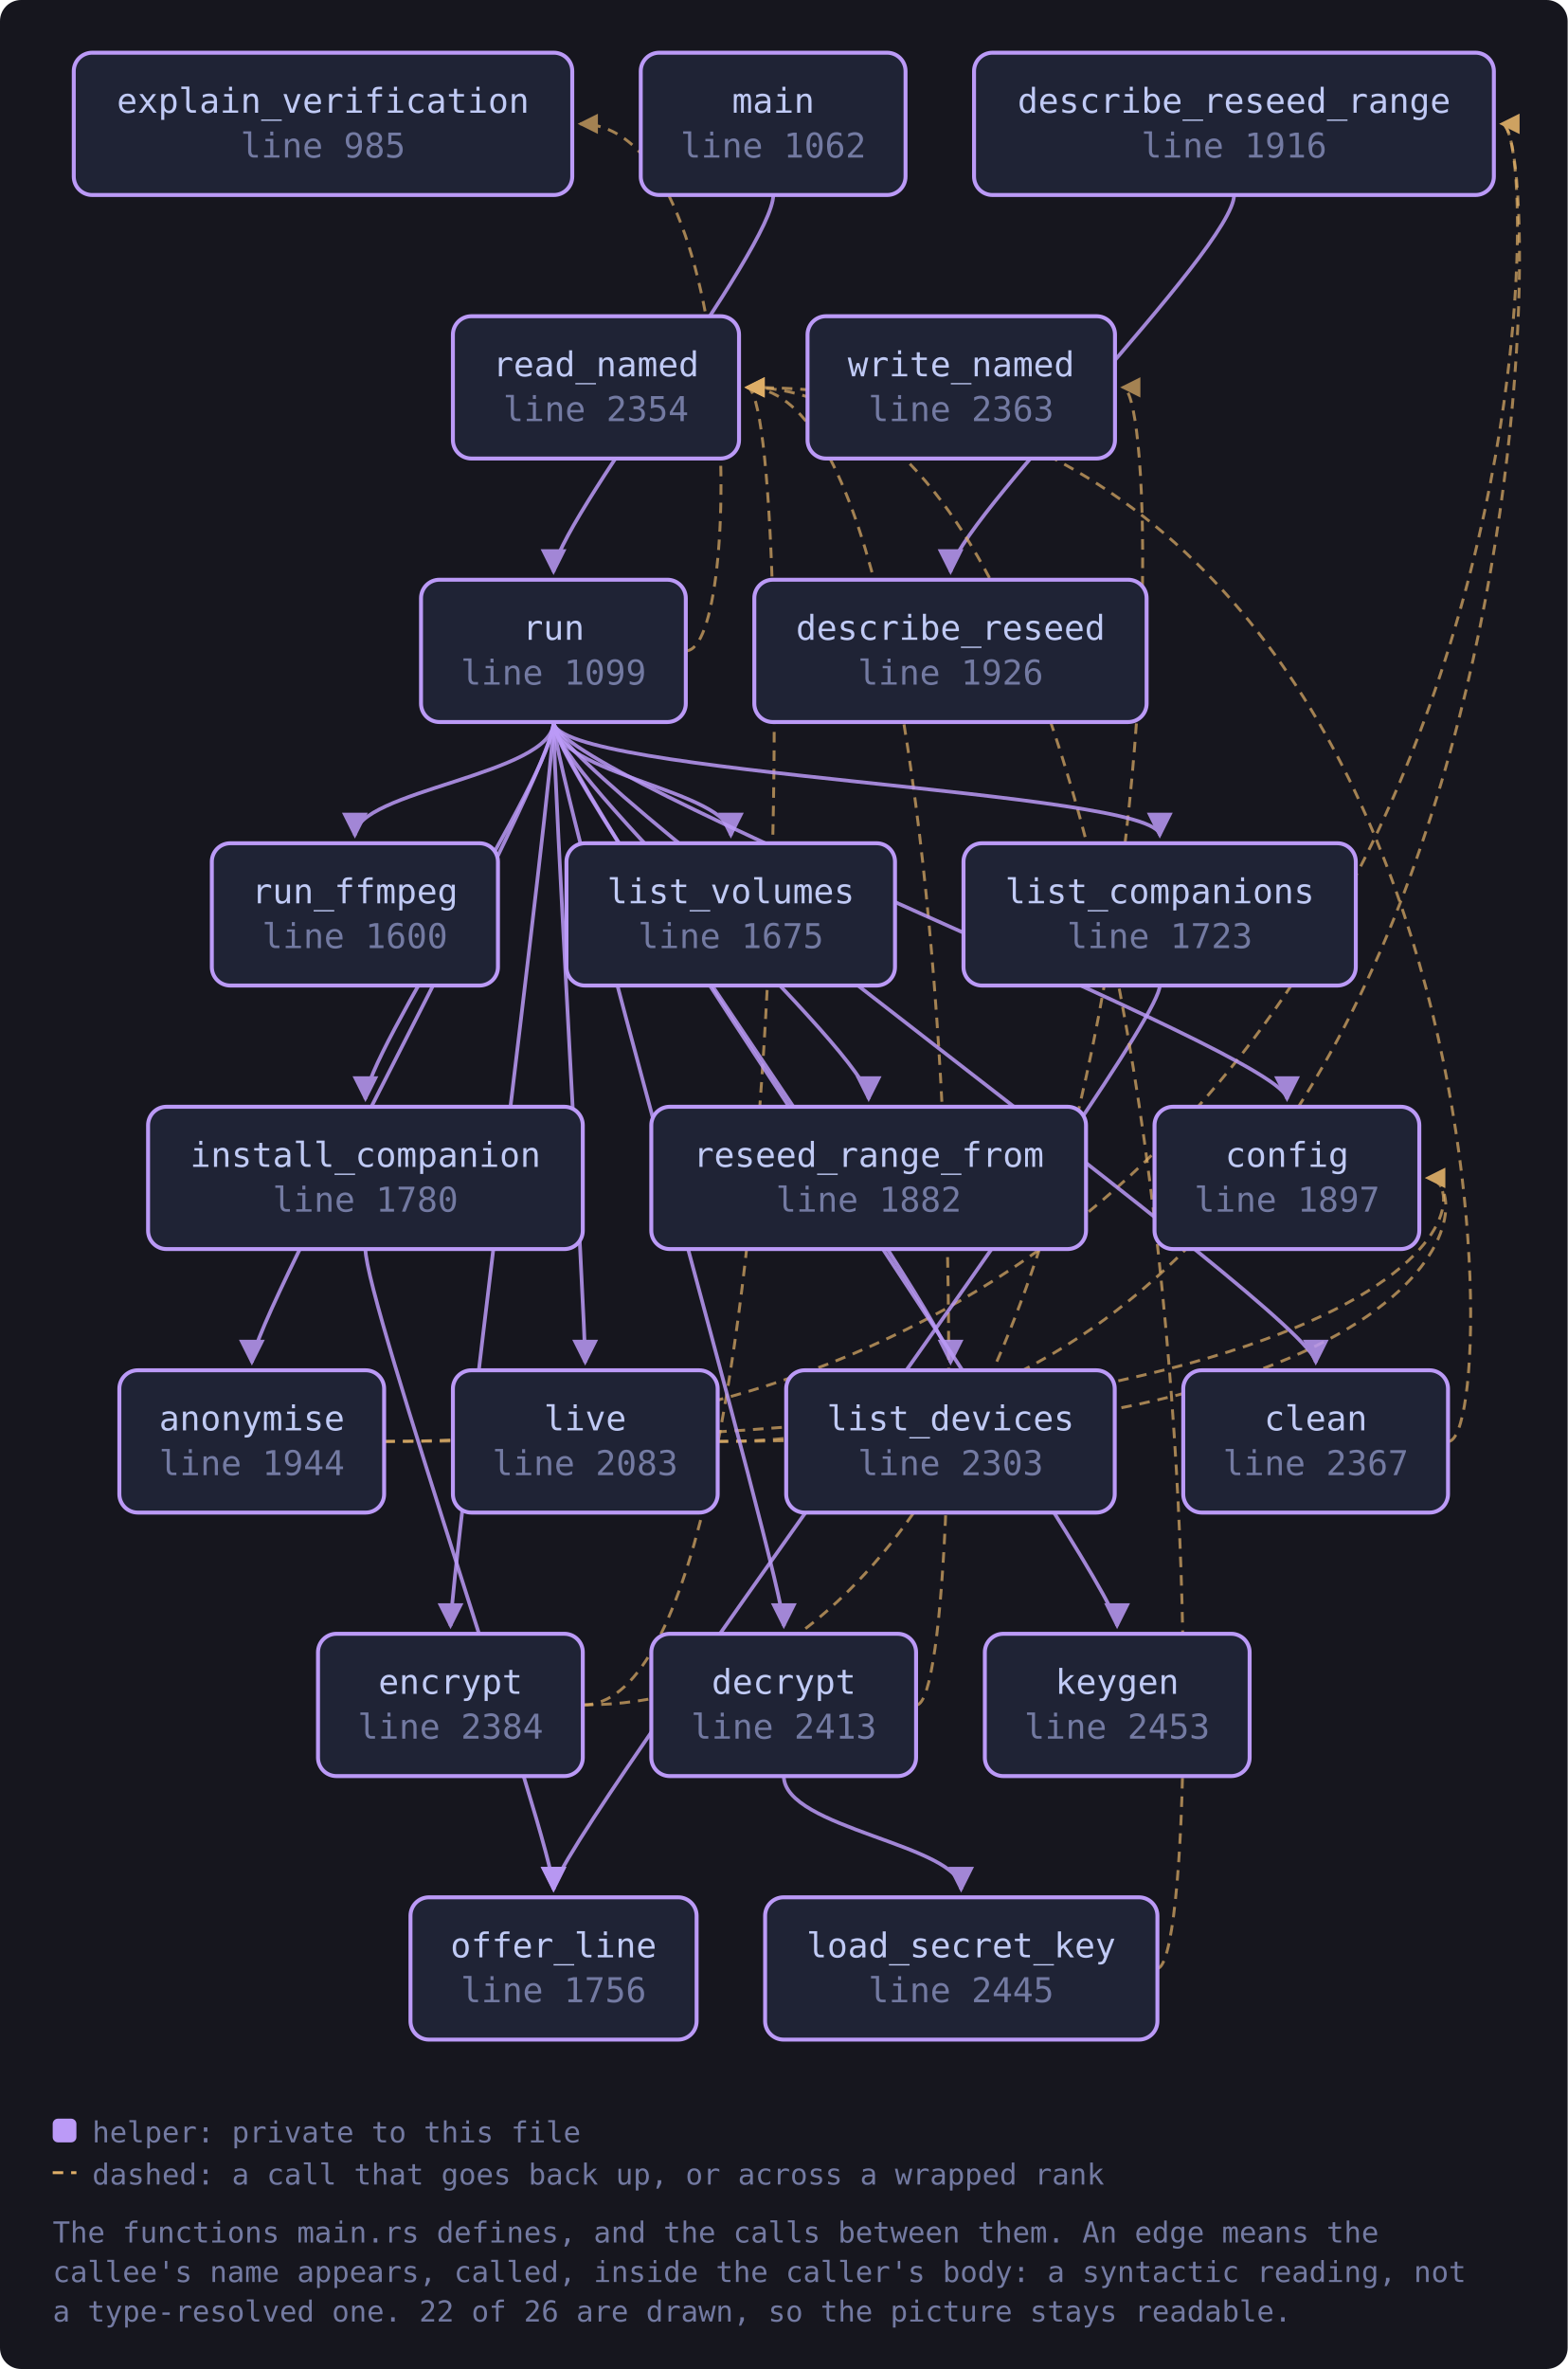
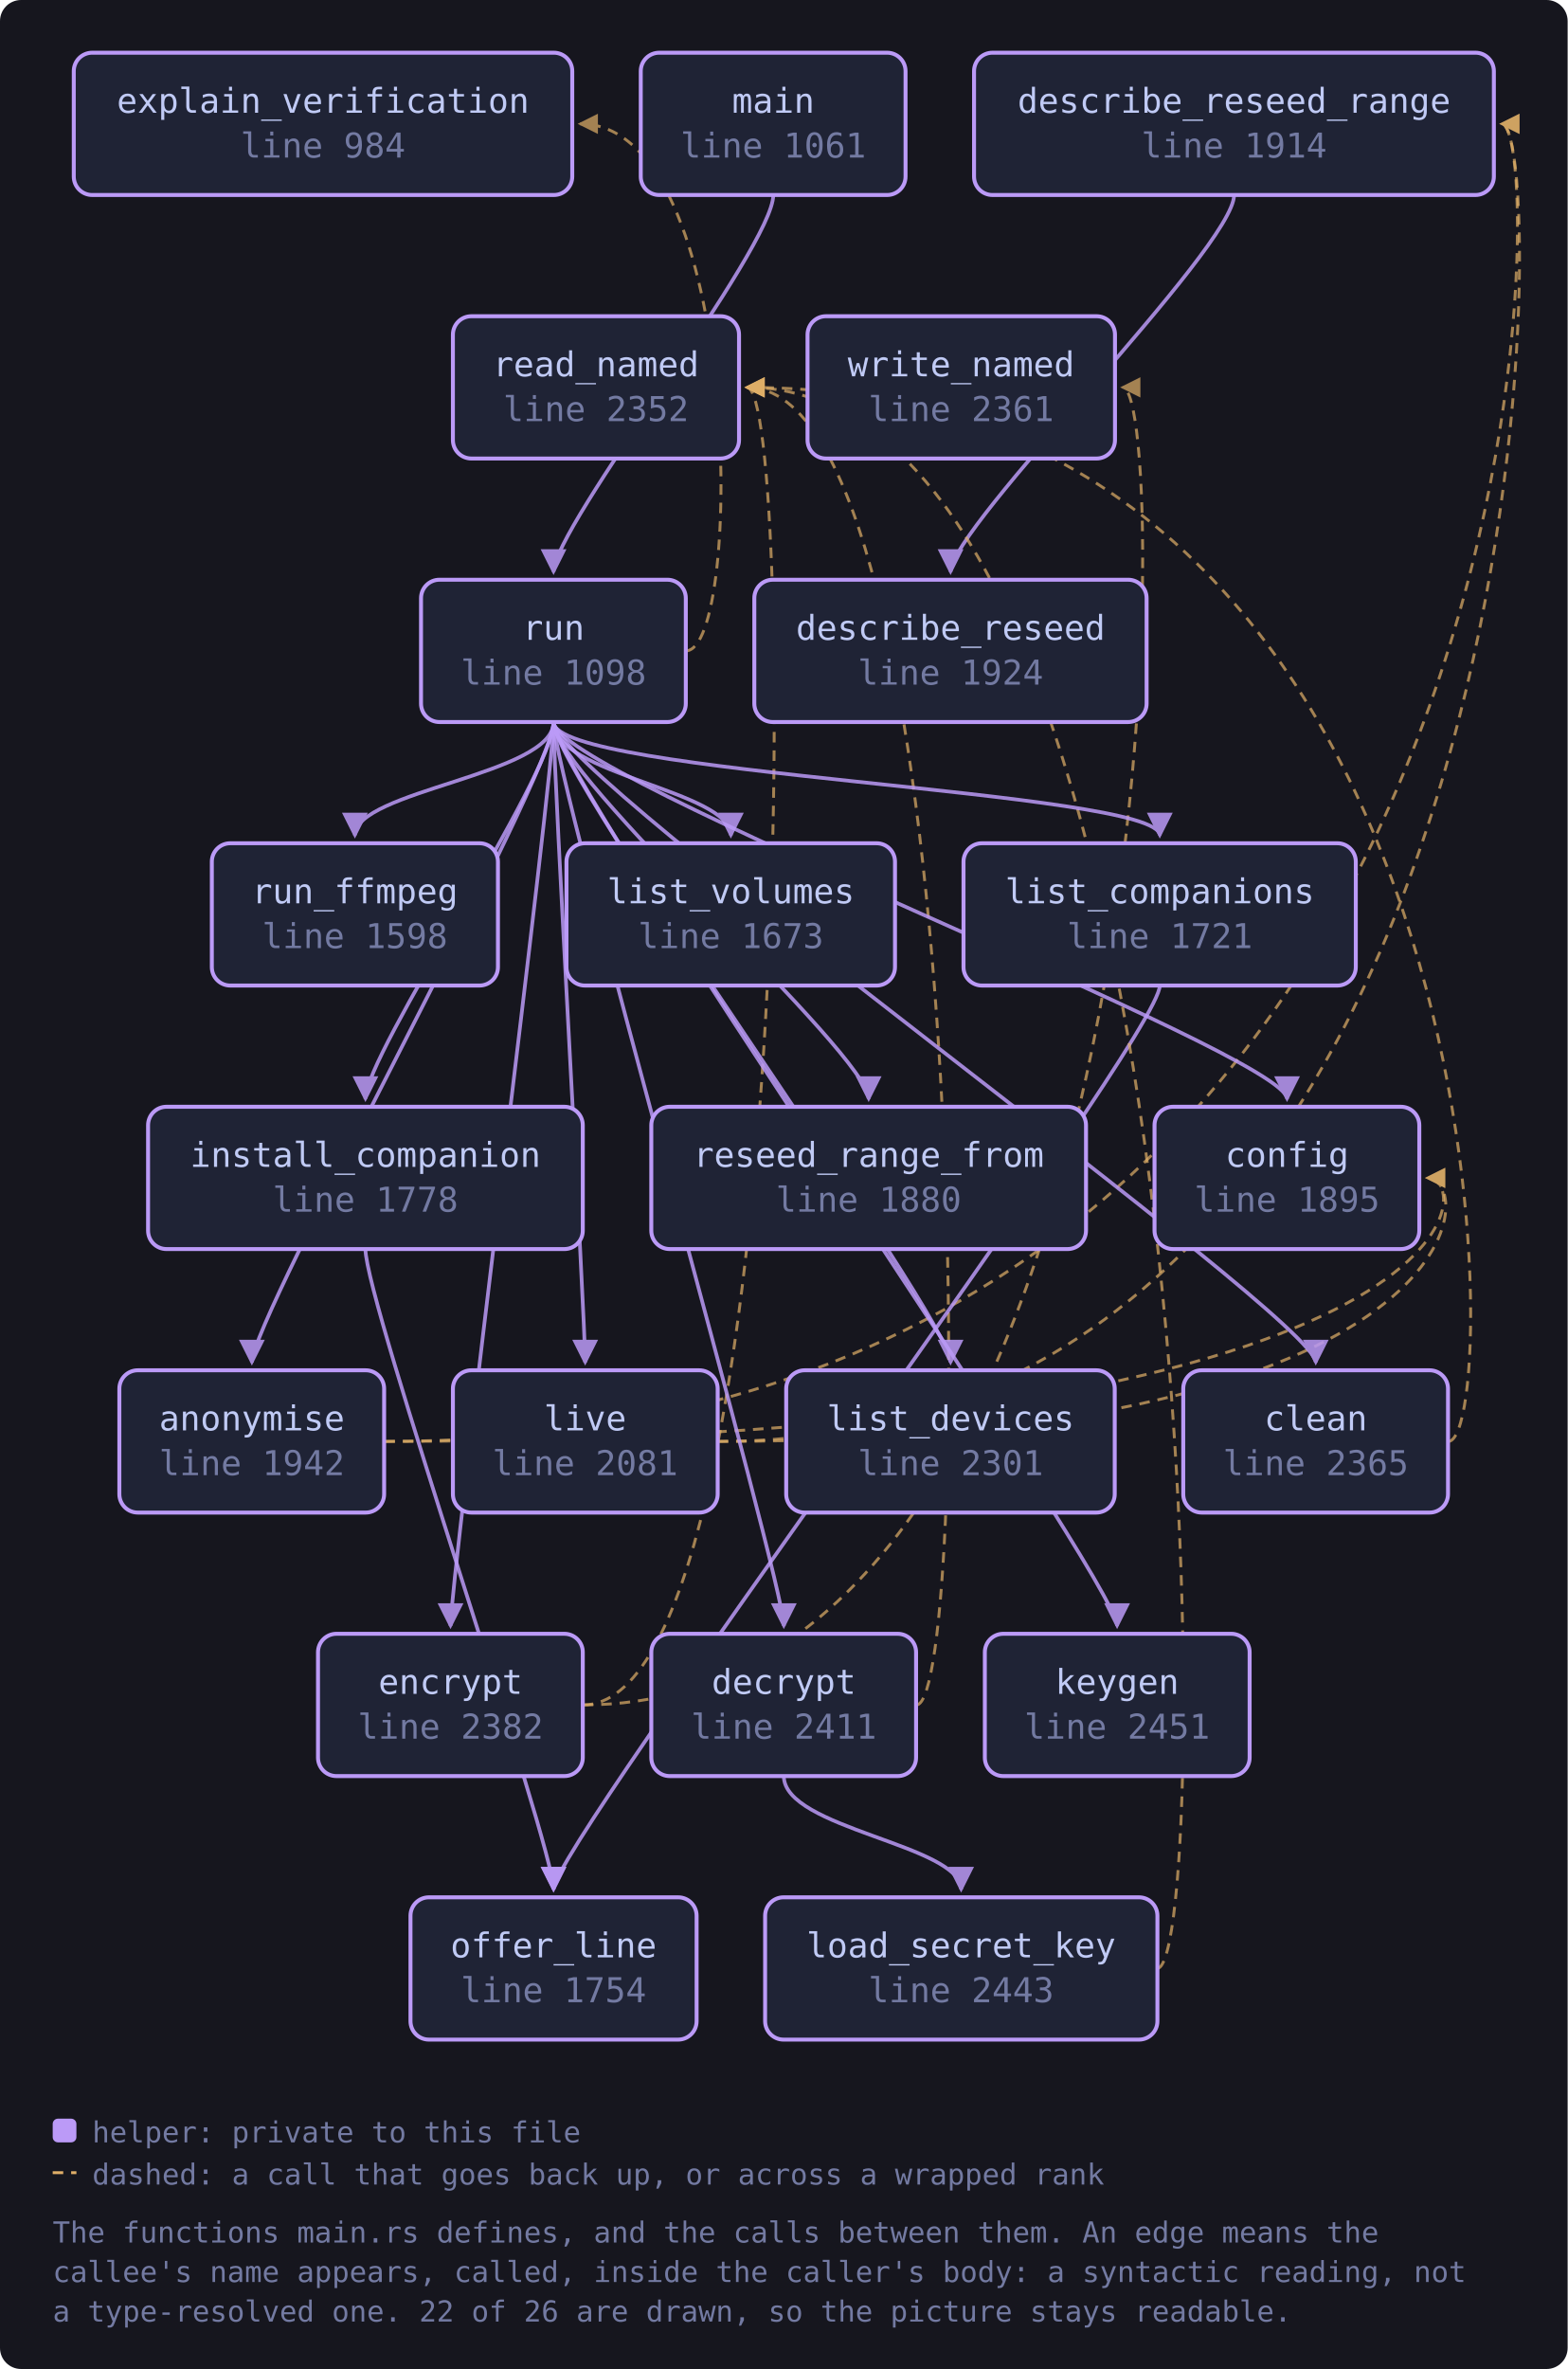
<svg xmlns="http://www.w3.org/2000/svg" viewBox="0 0 595 899" width="595" height="899" style="max-width:100%;height:auto" role="img" aria-label="flowchart">
  <defs>
    <marker id="a-muted" viewBox="0 0 8 8" refX="7" refY="4" markerWidth="7" markerHeight="7" orient="auto-start-reverse">
      <path d="M0 0 L8 4 L0 8 z" fill="var(--muted, #737aa2)" />
    </marker>
    <marker id="a-warn" viewBox="0 0 8 8" refX="7" refY="4" markerWidth="7" markerHeight="7" orient="auto-start-reverse">
      <path d="M0 0 L8 4 L0 8 z" fill="var(--warn, #e0af68)" />
    </marker>
    <marker id="a-accent" viewBox="0 0 8 8" refX="7" refY="4" markerWidth="7" markerHeight="7" orient="auto-start-reverse">
      <path d="M0 0 L8 4 L0 8 z" fill="var(--accent, #7aa2f7)" />
    </marker>
    <marker id="a-cyan" viewBox="0 0 8 8" refX="7" refY="4" markerWidth="7" markerHeight="7" orient="auto-start-reverse">
      <path d="M0 0 L8 4 L0 8 z" fill="var(--cyan, #7dcfff)" />
    </marker>
    <marker id="a-accent-2" viewBox="0 0 8 8" refX="7" refY="4" markerWidth="7" markerHeight="7" orient="auto-start-reverse">
      <path d="M0 0 L8 4 L0 8 z" fill="var(--accent-2, #bb9af7)" />
    </marker>
  </defs>
  <rect x="0" y="0" width="595" height="899" fill="var(--bg-inset, #16161e)" rx="8" />
  <path d="M145.9 547.0 C 560.8 547.0, 560.8 447.0, 541.8 447.0" fill="none" stroke="var(--warn, #e0af68)" stroke-width="1.1" opacity="0.7" stroke-dasharray="4 3" marker-end="url(#a-warn)" />
  <path d="M145.9 547.0 C 589.0 547.0, 589.0 47.0, 570.0 47.0" fill="none" stroke="var(--warn, #e0af68)" stroke-width="1.1" opacity="0.7" stroke-dasharray="4 3" marker-end="url(#a-warn)" />
  <path d="M549.7 547.0 C 571.7 547.0, 571.7 147.0, 283.5 147.0" fill="none" stroke="var(--warn, #e0af68)" stroke-width="1.1" opacity="0.7" stroke-dasharray="4 3" marker-end="url(#a-warn)" />
  <path d="M297.5 674.0 C 297.5 694.0, 364.8 700.0, 364.8 717.0" fill="none" stroke="var(--accent-2, #bb9af7)" stroke-width="1.4" opacity="0.85" marker-end="url(#a-accent-2)" />
  <path d="M347.8 647.0 C 369.8 647.0, 369.8 147.0, 283.5 147.0" fill="none" stroke="var(--warn, #e0af68)" stroke-width="1.1" opacity="0.7" stroke-dasharray="4 3" marker-end="url(#a-warn)" />
  <path d="M468.4 74.0 C 468.4 94.0, 360.8 200.0, 360.8 217.0" fill="none" stroke="var(--accent-2, #bb9af7)" stroke-width="1.4" opacity="0.85" marker-end="url(#a-accent-2)" />
  <path d="M221.2 647.0 C 302.5 647.0, 302.5 147.0, 283.5 147.0" fill="none" stroke="var(--warn, #e0af68)" stroke-width="1.1" opacity="0.7" stroke-dasharray="4 3" marker-end="url(#a-warn)" />
  <path d="M221.2 647.0 C 445.1 647.0, 445.1 147.0, 426.1 147.0" fill="none" stroke="var(--warn, #e0af68)" stroke-width="1.1" opacity="0.7" stroke-dasharray="4 3" marker-end="url(#a-warn)" />
  <path d="M138.7 474.0 C 138.7 494.0, 210.1 700.0, 210.1 717.0" fill="none" stroke="var(--accent-2, #bb9af7)" stroke-width="1.4" opacity="0.85" marker-end="url(#a-accent-2)" />
  <path d="M440.2 374.0 C 440.2 394.0, 210.1 700.0, 210.1 717.0" fill="none" stroke="var(--accent-2, #bb9af7)" stroke-width="1.4" opacity="0.85" marker-end="url(#a-accent-2)" />
  <path d="M272.4 547.0 C 560.8 547.0, 560.8 447.0, 541.8 447.0" fill="none" stroke="var(--warn, #e0af68)" stroke-width="1.1" opacity="0.7" stroke-dasharray="4 3" marker-end="url(#a-warn)" />
  <path d="M272.4 547.0 C 589.0 547.0, 589.0 47.0, 570.0 47.0" fill="none" stroke="var(--warn, #e0af68)" stroke-width="1.1" opacity="0.7" stroke-dasharray="4 3" marker-end="url(#a-warn)" />
  <path d="M439.2 747.0 C 461.2 747.0, 461.2 147.0, 283.5 147.0" fill="none" stroke="var(--warn, #e0af68)" stroke-width="1.1" opacity="0.7" stroke-dasharray="4 3" marker-end="url(#a-warn)" />
  <path d="M293.5 74.0 C 293.5 94.0, 210.1 200.0, 210.1 217.0" fill="none" stroke="var(--accent-2, #bb9af7)" stroke-width="1.4" opacity="0.85" marker-end="url(#a-accent-2)" />
  <path d="M210.1 274.0 C 210.1 294.0, 95.6 500.0, 95.6 517.0" fill="none" stroke="var(--accent-2, #bb9af7)" stroke-width="1.4" opacity="0.85" marker-end="url(#a-accent-2)" />
  <path d="M210.1 274.0 C 210.1 294.0, 499.4 500.0, 499.4 517.0" fill="none" stroke="var(--accent-2, #bb9af7)" stroke-width="1.4" opacity="0.85" marker-end="url(#a-accent-2)" />
  <path d="M210.1 274.0 C 210.1 294.0, 488.5 400.0, 488.5 417.0" fill="none" stroke="var(--accent-2, #bb9af7)" stroke-width="1.4" opacity="0.85" marker-end="url(#a-accent-2)" />
  <path d="M210.1 274.0 C 210.1 294.0, 297.5 600.0, 297.5 617.0" fill="none" stroke="var(--accent-2, #bb9af7)" stroke-width="1.4" opacity="0.85" marker-end="url(#a-accent-2)" />
  <path d="M210.1 274.0 C 210.1 294.0, 171.0 600.0, 171.0 617.0" fill="none" stroke="var(--accent-2, #bb9af7)" stroke-width="1.4" opacity="0.85" marker-end="url(#a-accent-2)" />
  <path d="M260.3 247.0 C 282.3 247.0, 282.3 47.0, 220.2 47.0" fill="none" stroke="var(--warn, #e0af68)" stroke-width="1.1" opacity="0.7" stroke-dasharray="4 3" marker-end="url(#a-warn)" />
  <path d="M210.1 274.0 C 210.1 294.0, 138.7 400.0, 138.7 417.0" fill="none" stroke="var(--accent-2, #bb9af7)" stroke-width="1.4" opacity="0.85" marker-end="url(#a-accent-2)" />
  <path d="M210.1 274.0 C 210.1 294.0, 424.0 600.0, 424.0 617.0" fill="none" stroke="var(--accent-2, #bb9af7)" stroke-width="1.4" opacity="0.85" marker-end="url(#a-accent-2)" />
  <path d="M210.1 274.0 C 210.1 294.0, 440.2 300.0, 440.2 317.0" fill="none" stroke="var(--accent-2, #bb9af7)" stroke-width="1.4" opacity="0.85" marker-end="url(#a-accent-2)" />
  <path d="M210.1 274.0 C 210.1 294.0, 360.8 500.0, 360.8 517.0" fill="none" stroke="var(--accent-2, #bb9af7)" stroke-width="1.4" opacity="0.85" marker-end="url(#a-accent-2)" />
  <path d="M210.1 274.0 C 210.1 294.0, 277.4 300.0, 277.4 317.0" fill="none" stroke="var(--accent-2, #bb9af7)" stroke-width="1.4" opacity="0.85" marker-end="url(#a-accent-2)" />
  <path d="M210.1 274.0 C 210.1 294.0, 222.1 500.0, 222.1 517.0" fill="none" stroke="var(--accent-2, #bb9af7)" stroke-width="1.4" opacity="0.85" marker-end="url(#a-accent-2)" />
  <path d="M210.1 274.0 C 210.1 294.0, 329.7 400.0, 329.7 417.0" fill="none" stroke="var(--accent-2, #bb9af7)" stroke-width="1.4" opacity="0.85" marker-end="url(#a-accent-2)" />
  <path d="M210.1 274.0 C 210.1 294.0, 134.7 300.0, 134.7 317.0" fill="none" stroke="var(--accent-2, #bb9af7)" stroke-width="1.4" opacity="0.85" marker-end="url(#a-accent-2)" />
-   <a href="https://github.com/tilas01/veilvoice/blob/main/crates/veilvoice-cli/src/main.rs#L985" target="_blank" rel="noopener noreferrer">
+   <a href="https://github.com/tilas01/veilvoice/blob/main/crates/veilvoice-cli/src/main.rs#L984" target="_blank" rel="noopener noreferrer">
    <rect x="28.0" y="20.0" width="189.2" height="54.0" rx="7" fill="var(--bg-soft, #1f2335)" stroke="var(--accent-2, #bb9af7)" stroke-width="1.5" />
    <text x="122.6" y="42.8" font-family="ui-monospace, SFMono-Regular, Menlo, Consolas, monospace" font-size="13" fill="var(--fg, #c0caf5)" text-anchor="middle">explain_verification</text>
-     <text x="122.6" y="59.8" font-family="ui-monospace, SFMono-Regular, Menlo, Consolas, monospace" font-size="13" fill="var(--muted, #737aa2)" text-anchor="middle">line 985</text>
+     <text x="122.6" y="59.8" font-family="ui-monospace, SFMono-Regular, Menlo, Consolas, monospace" font-size="13" fill="var(--muted, #737aa2)" text-anchor="middle">line 984</text>
  </a>
-   <a href="https://github.com/tilas01/veilvoice/blob/main/crates/veilvoice-cli/src/main.rs#L1062" target="_blank" rel="noopener noreferrer">
+   <a href="https://github.com/tilas01/veilvoice/blob/main/crates/veilvoice-cli/src/main.rs#L1061" target="_blank" rel="noopener noreferrer">
    <rect x="243.2" y="20.0" width="100.5" height="54.0" rx="7" fill="var(--bg-soft, #1f2335)" stroke="var(--accent-2, #bb9af7)" stroke-width="1.5" />
    <text x="293.5" y="42.8" font-family="ui-monospace, SFMono-Regular, Menlo, Consolas, monospace" font-size="13" fill="var(--fg, #c0caf5)" text-anchor="middle">main</text>
-     <text x="293.5" y="59.8" font-family="ui-monospace, SFMono-Regular, Menlo, Consolas, monospace" font-size="13" fill="var(--muted, #737aa2)" text-anchor="middle">line 1062</text>
+     <text x="293.5" y="59.8" font-family="ui-monospace, SFMono-Regular, Menlo, Consolas, monospace" font-size="13" fill="var(--muted, #737aa2)" text-anchor="middle">line 1061</text>
  </a>
-   <a href="https://github.com/tilas01/veilvoice/blob/main/crates/veilvoice-cli/src/main.rs#L1099" target="_blank" rel="noopener noreferrer">
+   <a href="https://github.com/tilas01/veilvoice/blob/main/crates/veilvoice-cli/src/main.rs#L1098" target="_blank" rel="noopener noreferrer">
    <rect x="159.8" y="220.0" width="100.5" height="54.0" rx="7" fill="var(--bg-soft, #1f2335)" stroke="var(--accent-2, #bb9af7)" stroke-width="1.5" />
    <text x="210.1" y="242.8" font-family="ui-monospace, SFMono-Regular, Menlo, Consolas, monospace" font-size="13" fill="var(--fg, #c0caf5)" text-anchor="middle">run</text>
-     <text x="210.1" y="259.8" font-family="ui-monospace, SFMono-Regular, Menlo, Consolas, monospace" font-size="13" fill="var(--muted, #737aa2)" text-anchor="middle">line 1099</text>
+     <text x="210.1" y="259.8" font-family="ui-monospace, SFMono-Regular, Menlo, Consolas, monospace" font-size="13" fill="var(--muted, #737aa2)" text-anchor="middle">line 1098</text>
  </a>
-   <a href="https://github.com/tilas01/veilvoice/blob/main/crates/veilvoice-cli/src/main.rs#L1600" target="_blank" rel="noopener noreferrer">
+   <a href="https://github.com/tilas01/veilvoice/blob/main/crates/veilvoice-cli/src/main.rs#L1598" target="_blank" rel="noopener noreferrer">
    <rect x="80.4" y="320.0" width="108.6" height="54.0" rx="7" fill="var(--bg-soft, #1f2335)" stroke="var(--accent-2, #bb9af7)" stroke-width="1.5" />
    <text x="134.7" y="342.8" font-family="ui-monospace, SFMono-Regular, Menlo, Consolas, monospace" font-size="13" fill="var(--fg, #c0caf5)" text-anchor="middle">run_ffmpeg</text>
-     <text x="134.7" y="359.8" font-family="ui-monospace, SFMono-Regular, Menlo, Consolas, monospace" font-size="13" fill="var(--muted, #737aa2)" text-anchor="middle">line 1600</text>
+     <text x="134.7" y="359.8" font-family="ui-monospace, SFMono-Regular, Menlo, Consolas, monospace" font-size="13" fill="var(--muted, #737aa2)" text-anchor="middle">line 1598</text>
  </a>
-   <a href="https://github.com/tilas01/veilvoice/blob/main/crates/veilvoice-cli/src/main.rs#L1675" target="_blank" rel="noopener noreferrer">
+   <a href="https://github.com/tilas01/veilvoice/blob/main/crates/veilvoice-cli/src/main.rs#L1673" target="_blank" rel="noopener noreferrer">
    <rect x="215.0" y="320.0" width="124.7" height="54.0" rx="7" fill="var(--bg-soft, #1f2335)" stroke="var(--accent-2, #bb9af7)" stroke-width="1.5" />
    <text x="277.4" y="342.8" font-family="ui-monospace, SFMono-Regular, Menlo, Consolas, monospace" font-size="13" fill="var(--fg, #c0caf5)" text-anchor="middle">list_volumes</text>
-     <text x="277.4" y="359.8" font-family="ui-monospace, SFMono-Regular, Menlo, Consolas, monospace" font-size="13" fill="var(--muted, #737aa2)" text-anchor="middle">line 1675</text>
+     <text x="277.4" y="359.8" font-family="ui-monospace, SFMono-Regular, Menlo, Consolas, monospace" font-size="13" fill="var(--muted, #737aa2)" text-anchor="middle">line 1673</text>
  </a>
-   <a href="https://github.com/tilas01/veilvoice/blob/main/crates/veilvoice-cli/src/main.rs#L1723" target="_blank" rel="noopener noreferrer">
+   <a href="https://github.com/tilas01/veilvoice/blob/main/crates/veilvoice-cli/src/main.rs#L1721" target="_blank" rel="noopener noreferrer">
    <rect x="365.7" y="320.0" width="148.9" height="54.0" rx="7" fill="var(--bg-soft, #1f2335)" stroke="var(--accent-2, #bb9af7)" stroke-width="1.5" />
    <text x="440.2" y="342.8" font-family="ui-monospace, SFMono-Regular, Menlo, Consolas, monospace" font-size="13" fill="var(--fg, #c0caf5)" text-anchor="middle">list_companions</text>
-     <text x="440.2" y="359.8" font-family="ui-monospace, SFMono-Regular, Menlo, Consolas, monospace" font-size="13" fill="var(--muted, #737aa2)" text-anchor="middle">line 1723</text>
+     <text x="440.2" y="359.8" font-family="ui-monospace, SFMono-Regular, Menlo, Consolas, monospace" font-size="13" fill="var(--muted, #737aa2)" text-anchor="middle">line 1721</text>
  </a>
-   <a href="https://github.com/tilas01/veilvoice/blob/main/crates/veilvoice-cli/src/main.rs#L1756" target="_blank" rel="noopener noreferrer">
+   <a href="https://github.com/tilas01/veilvoice/blob/main/crates/veilvoice-cli/src/main.rs#L1754" target="_blank" rel="noopener noreferrer">
    <rect x="155.8" y="720.0" width="108.6" height="54.0" rx="7" fill="var(--bg-soft, #1f2335)" stroke="var(--accent-2, #bb9af7)" stroke-width="1.5" />
    <text x="210.1" y="742.8" font-family="ui-monospace, SFMono-Regular, Menlo, Consolas, monospace" font-size="13" fill="var(--fg, #c0caf5)" text-anchor="middle">offer_line</text>
-     <text x="210.1" y="759.8" font-family="ui-monospace, SFMono-Regular, Menlo, Consolas, monospace" font-size="13" fill="var(--muted, #737aa2)" text-anchor="middle">line 1756</text>
+     <text x="210.1" y="759.8" font-family="ui-monospace, SFMono-Regular, Menlo, Consolas, monospace" font-size="13" fill="var(--muted, #737aa2)" text-anchor="middle">line 1754</text>
  </a>
-   <a href="https://github.com/tilas01/veilvoice/blob/main/crates/veilvoice-cli/src/main.rs#L1780" target="_blank" rel="noopener noreferrer">
+   <a href="https://github.com/tilas01/veilvoice/blob/main/crates/veilvoice-cli/src/main.rs#L1778" target="_blank" rel="noopener noreferrer">
    <rect x="56.2" y="420.0" width="165.0" height="54.0" rx="7" fill="var(--bg-soft, #1f2335)" stroke="var(--accent-2, #bb9af7)" stroke-width="1.5" />
    <text x="138.7" y="442.8" font-family="ui-monospace, SFMono-Regular, Menlo, Consolas, monospace" font-size="13" fill="var(--fg, #c0caf5)" text-anchor="middle">install_companion</text>
-     <text x="138.7" y="459.8" font-family="ui-monospace, SFMono-Regular, Menlo, Consolas, monospace" font-size="13" fill="var(--muted, #737aa2)" text-anchor="middle">line 1780</text>
+     <text x="138.7" y="459.8" font-family="ui-monospace, SFMono-Regular, Menlo, Consolas, monospace" font-size="13" fill="var(--muted, #737aa2)" text-anchor="middle">line 1778</text>
  </a>
-   <a href="https://github.com/tilas01/veilvoice/blob/main/crates/veilvoice-cli/src/main.rs#L1882" target="_blank" rel="noopener noreferrer">
+   <a href="https://github.com/tilas01/veilvoice/blob/main/crates/veilvoice-cli/src/main.rs#L1880" target="_blank" rel="noopener noreferrer">
    <rect x="247.2" y="420.0" width="165.0" height="54.0" rx="7" fill="var(--bg-soft, #1f2335)" stroke="var(--accent-2, #bb9af7)" stroke-width="1.5" />
    <text x="329.7" y="442.8" font-family="ui-monospace, SFMono-Regular, Menlo, Consolas, monospace" font-size="13" fill="var(--fg, #c0caf5)" text-anchor="middle">reseed_range_from</text>
-     <text x="329.7" y="459.8" font-family="ui-monospace, SFMono-Regular, Menlo, Consolas, monospace" font-size="13" fill="var(--muted, #737aa2)" text-anchor="middle">line 1882</text>
+     <text x="329.7" y="459.8" font-family="ui-monospace, SFMono-Regular, Menlo, Consolas, monospace" font-size="13" fill="var(--muted, #737aa2)" text-anchor="middle">line 1880</text>
  </a>
-   <a href="https://github.com/tilas01/veilvoice/blob/main/crates/veilvoice-cli/src/main.rs#L1897" target="_blank" rel="noopener noreferrer">
+   <a href="https://github.com/tilas01/veilvoice/blob/main/crates/veilvoice-cli/src/main.rs#L1895" target="_blank" rel="noopener noreferrer">
    <rect x="438.2" y="420.0" width="100.5" height="54.0" rx="7" fill="var(--bg-soft, #1f2335)" stroke="var(--accent-2, #bb9af7)" stroke-width="1.5" />
    <text x="488.5" y="442.8" font-family="ui-monospace, SFMono-Regular, Menlo, Consolas, monospace" font-size="13" fill="var(--fg, #c0caf5)" text-anchor="middle">config</text>
-     <text x="488.5" y="459.8" font-family="ui-monospace, SFMono-Regular, Menlo, Consolas, monospace" font-size="13" fill="var(--muted, #737aa2)" text-anchor="middle">line 1897</text>
+     <text x="488.5" y="459.8" font-family="ui-monospace, SFMono-Regular, Menlo, Consolas, monospace" font-size="13" fill="var(--muted, #737aa2)" text-anchor="middle">line 1895</text>
  </a>
-   <a href="https://github.com/tilas01/veilvoice/blob/main/crates/veilvoice-cli/src/main.rs#L1916" target="_blank" rel="noopener noreferrer">
+   <a href="https://github.com/tilas01/veilvoice/blob/main/crates/veilvoice-cli/src/main.rs#L1914" target="_blank" rel="noopener noreferrer">
    <rect x="369.7" y="20.0" width="197.3" height="54.0" rx="7" fill="var(--bg-soft, #1f2335)" stroke="var(--accent-2, #bb9af7)" stroke-width="1.5" />
    <text x="468.4" y="42.8" font-family="ui-monospace, SFMono-Regular, Menlo, Consolas, monospace" font-size="13" fill="var(--fg, #c0caf5)" text-anchor="middle">describe_reseed_range</text>
-     <text x="468.4" y="59.8" font-family="ui-monospace, SFMono-Regular, Menlo, Consolas, monospace" font-size="13" fill="var(--muted, #737aa2)" text-anchor="middle">line 1916</text>
+     <text x="468.4" y="59.8" font-family="ui-monospace, SFMono-Regular, Menlo, Consolas, monospace" font-size="13" fill="var(--muted, #737aa2)" text-anchor="middle">line 1914</text>
  </a>
-   <a href="https://github.com/tilas01/veilvoice/blob/main/crates/veilvoice-cli/src/main.rs#L1926" target="_blank" rel="noopener noreferrer">
+   <a href="https://github.com/tilas01/veilvoice/blob/main/crates/veilvoice-cli/src/main.rs#L1924" target="_blank" rel="noopener noreferrer">
    <rect x="286.3" y="220.0" width="148.9" height="54.0" rx="7" fill="var(--bg-soft, #1f2335)" stroke="var(--accent-2, #bb9af7)" stroke-width="1.5" />
    <text x="360.8" y="242.8" font-family="ui-monospace, SFMono-Regular, Menlo, Consolas, monospace" font-size="13" fill="var(--fg, #c0caf5)" text-anchor="middle">describe_reseed</text>
-     <text x="360.8" y="259.8" font-family="ui-monospace, SFMono-Regular, Menlo, Consolas, monospace" font-size="13" fill="var(--muted, #737aa2)" text-anchor="middle">line 1926</text>
+     <text x="360.8" y="259.8" font-family="ui-monospace, SFMono-Regular, Menlo, Consolas, monospace" font-size="13" fill="var(--muted, #737aa2)" text-anchor="middle">line 1924</text>
  </a>
-   <a href="https://github.com/tilas01/veilvoice/blob/main/crates/veilvoice-cli/src/main.rs#L1944" target="_blank" rel="noopener noreferrer">
+   <a href="https://github.com/tilas01/veilvoice/blob/main/crates/veilvoice-cli/src/main.rs#L1942" target="_blank" rel="noopener noreferrer">
    <rect x="45.3" y="520.0" width="100.5" height="54.0" rx="7" fill="var(--bg-soft, #1f2335)" stroke="var(--accent-2, #bb9af7)" stroke-width="1.5" />
    <text x="95.6" y="542.8" font-family="ui-monospace, SFMono-Regular, Menlo, Consolas, monospace" font-size="13" fill="var(--fg, #c0caf5)" text-anchor="middle">anonymise</text>
-     <text x="95.6" y="559.8" font-family="ui-monospace, SFMono-Regular, Menlo, Consolas, monospace" font-size="13" fill="var(--muted, #737aa2)" text-anchor="middle">line 1944</text>
+     <text x="95.6" y="559.8" font-family="ui-monospace, SFMono-Regular, Menlo, Consolas, monospace" font-size="13" fill="var(--muted, #737aa2)" text-anchor="middle">line 1942</text>
  </a>
-   <a href="https://github.com/tilas01/veilvoice/blob/main/crates/veilvoice-cli/src/main.rs#L2083" target="_blank" rel="noopener noreferrer">
+   <a href="https://github.com/tilas01/veilvoice/blob/main/crates/veilvoice-cli/src/main.rs#L2081" target="_blank" rel="noopener noreferrer">
    <rect x="171.9" y="520.0" width="100.5" height="54.0" rx="7" fill="var(--bg-soft, #1f2335)" stroke="var(--accent-2, #bb9af7)" stroke-width="1.5" />
    <text x="222.1" y="542.8" font-family="ui-monospace, SFMono-Regular, Menlo, Consolas, monospace" font-size="13" fill="var(--fg, #c0caf5)" text-anchor="middle">live</text>
-     <text x="222.1" y="559.8" font-family="ui-monospace, SFMono-Regular, Menlo, Consolas, monospace" font-size="13" fill="var(--muted, #737aa2)" text-anchor="middle">line 2083</text>
+     <text x="222.1" y="559.8" font-family="ui-monospace, SFMono-Regular, Menlo, Consolas, monospace" font-size="13" fill="var(--muted, #737aa2)" text-anchor="middle">line 2081</text>
  </a>
-   <a href="https://github.com/tilas01/veilvoice/blob/main/crates/veilvoice-cli/src/main.rs#L2303" target="_blank" rel="noopener noreferrer">
+   <a href="https://github.com/tilas01/veilvoice/blob/main/crates/veilvoice-cli/src/main.rs#L2301" target="_blank" rel="noopener noreferrer">
    <rect x="298.4" y="520.0" width="124.7" height="54.0" rx="7" fill="var(--bg-soft, #1f2335)" stroke="var(--accent-2, #bb9af7)" stroke-width="1.5" />
    <text x="360.8" y="542.8" font-family="ui-monospace, SFMono-Regular, Menlo, Consolas, monospace" font-size="13" fill="var(--fg, #c0caf5)" text-anchor="middle">list_devices</text>
-     <text x="360.8" y="559.8" font-family="ui-monospace, SFMono-Regular, Menlo, Consolas, monospace" font-size="13" fill="var(--muted, #737aa2)" text-anchor="middle">line 2303</text>
+     <text x="360.8" y="559.8" font-family="ui-monospace, SFMono-Regular, Menlo, Consolas, monospace" font-size="13" fill="var(--muted, #737aa2)" text-anchor="middle">line 2301</text>
  </a>
-   <a href="https://github.com/tilas01/veilvoice/blob/main/crates/veilvoice-cli/src/main.rs#L2354" target="_blank" rel="noopener noreferrer">
+   <a href="https://github.com/tilas01/veilvoice/blob/main/crates/veilvoice-cli/src/main.rs#L2352" target="_blank" rel="noopener noreferrer">
    <rect x="171.9" y="120.0" width="108.6" height="54.0" rx="7" fill="var(--bg-soft, #1f2335)" stroke="var(--accent-2, #bb9af7)" stroke-width="1.5" />
    <text x="226.2" y="142.8" font-family="ui-monospace, SFMono-Regular, Menlo, Consolas, monospace" font-size="13" fill="var(--fg, #c0caf5)" text-anchor="middle">read_named</text>
-     <text x="226.2" y="159.8" font-family="ui-monospace, SFMono-Regular, Menlo, Consolas, monospace" font-size="13" fill="var(--muted, #737aa2)" text-anchor="middle">line 2354</text>
+     <text x="226.2" y="159.8" font-family="ui-monospace, SFMono-Regular, Menlo, Consolas, monospace" font-size="13" fill="var(--muted, #737aa2)" text-anchor="middle">line 2352</text>
  </a>
-   <a href="https://github.com/tilas01/veilvoice/blob/main/crates/veilvoice-cli/src/main.rs#L2363" target="_blank" rel="noopener noreferrer">
+   <a href="https://github.com/tilas01/veilvoice/blob/main/crates/veilvoice-cli/src/main.rs#L2361" target="_blank" rel="noopener noreferrer">
    <rect x="306.5" y="120.0" width="116.7" height="54.0" rx="7" fill="var(--bg-soft, #1f2335)" stroke="var(--accent-2, #bb9af7)" stroke-width="1.5" />
    <text x="364.8" y="142.8" font-family="ui-monospace, SFMono-Regular, Menlo, Consolas, monospace" font-size="13" fill="var(--fg, #c0caf5)" text-anchor="middle">write_named</text>
-     <text x="364.8" y="159.8" font-family="ui-monospace, SFMono-Regular, Menlo, Consolas, monospace" font-size="13" fill="var(--muted, #737aa2)" text-anchor="middle">line 2363</text>
+     <text x="364.8" y="159.8" font-family="ui-monospace, SFMono-Regular, Menlo, Consolas, monospace" font-size="13" fill="var(--muted, #737aa2)" text-anchor="middle">line 2361</text>
  </a>
-   <a href="https://github.com/tilas01/veilvoice/blob/main/crates/veilvoice-cli/src/main.rs#L2367" target="_blank" rel="noopener noreferrer">
+   <a href="https://github.com/tilas01/veilvoice/blob/main/crates/veilvoice-cli/src/main.rs#L2365" target="_blank" rel="noopener noreferrer">
    <rect x="449.1" y="520.0" width="100.5" height="54.0" rx="7" fill="var(--bg-soft, #1f2335)" stroke="var(--accent-2, #bb9af7)" stroke-width="1.5" />
    <text x="499.4" y="542.8" font-family="ui-monospace, SFMono-Regular, Menlo, Consolas, monospace" font-size="13" fill="var(--fg, #c0caf5)" text-anchor="middle">clean</text>
-     <text x="499.4" y="559.8" font-family="ui-monospace, SFMono-Regular, Menlo, Consolas, monospace" font-size="13" fill="var(--muted, #737aa2)" text-anchor="middle">line 2367</text>
+     <text x="499.4" y="559.8" font-family="ui-monospace, SFMono-Regular, Menlo, Consolas, monospace" font-size="13" fill="var(--muted, #737aa2)" text-anchor="middle">line 2365</text>
  </a>
-   <a href="https://github.com/tilas01/veilvoice/blob/main/crates/veilvoice-cli/src/main.rs#L2384" target="_blank" rel="noopener noreferrer">
+   <a href="https://github.com/tilas01/veilvoice/blob/main/crates/veilvoice-cli/src/main.rs#L2382" target="_blank" rel="noopener noreferrer">
    <rect x="120.7" y="620.0" width="100.5" height="54.0" rx="7" fill="var(--bg-soft, #1f2335)" stroke="var(--accent-2, #bb9af7)" stroke-width="1.5" />
    <text x="171.0" y="642.8" font-family="ui-monospace, SFMono-Regular, Menlo, Consolas, monospace" font-size="13" fill="var(--fg, #c0caf5)" text-anchor="middle">encrypt</text>
-     <text x="171.0" y="659.8" font-family="ui-monospace, SFMono-Regular, Menlo, Consolas, monospace" font-size="13" fill="var(--muted, #737aa2)" text-anchor="middle">line 2384</text>
+     <text x="171.0" y="659.8" font-family="ui-monospace, SFMono-Regular, Menlo, Consolas, monospace" font-size="13" fill="var(--muted, #737aa2)" text-anchor="middle">line 2382</text>
  </a>
-   <a href="https://github.com/tilas01/veilvoice/blob/main/crates/veilvoice-cli/src/main.rs#L2413" target="_blank" rel="noopener noreferrer">
+   <a href="https://github.com/tilas01/veilvoice/blob/main/crates/veilvoice-cli/src/main.rs#L2411" target="_blank" rel="noopener noreferrer">
    <rect x="247.2" y="620.0" width="100.5" height="54.0" rx="7" fill="var(--bg-soft, #1f2335)" stroke="var(--accent-2, #bb9af7)" stroke-width="1.5" />
    <text x="297.5" y="642.8" font-family="ui-monospace, SFMono-Regular, Menlo, Consolas, monospace" font-size="13" fill="var(--fg, #c0caf5)" text-anchor="middle">decrypt</text>
-     <text x="297.5" y="659.8" font-family="ui-monospace, SFMono-Regular, Menlo, Consolas, monospace" font-size="13" fill="var(--muted, #737aa2)" text-anchor="middle">line 2413</text>
+     <text x="297.5" y="659.8" font-family="ui-monospace, SFMono-Regular, Menlo, Consolas, monospace" font-size="13" fill="var(--muted, #737aa2)" text-anchor="middle">line 2411</text>
  </a>
-   <a href="https://github.com/tilas01/veilvoice/blob/main/crates/veilvoice-cli/src/main.rs#L2445" target="_blank" rel="noopener noreferrer">
+   <a href="https://github.com/tilas01/veilvoice/blob/main/crates/veilvoice-cli/src/main.rs#L2443" target="_blank" rel="noopener noreferrer">
    <rect x="290.4" y="720.0" width="148.9" height="54.0" rx="7" fill="var(--bg-soft, #1f2335)" stroke="var(--accent-2, #bb9af7)" stroke-width="1.5" />
    <text x="364.8" y="742.8" font-family="ui-monospace, SFMono-Regular, Menlo, Consolas, monospace" font-size="13" fill="var(--fg, #c0caf5)" text-anchor="middle">load_secret_key</text>
-     <text x="364.8" y="759.8" font-family="ui-monospace, SFMono-Regular, Menlo, Consolas, monospace" font-size="13" fill="var(--muted, #737aa2)" text-anchor="middle">line 2445</text>
+     <text x="364.8" y="759.8" font-family="ui-monospace, SFMono-Regular, Menlo, Consolas, monospace" font-size="13" fill="var(--muted, #737aa2)" text-anchor="middle">line 2443</text>
  </a>
-   <a href="https://github.com/tilas01/veilvoice/blob/main/crates/veilvoice-cli/src/main.rs#L2453" target="_blank" rel="noopener noreferrer">
+   <a href="https://github.com/tilas01/veilvoice/blob/main/crates/veilvoice-cli/src/main.rs#L2451" target="_blank" rel="noopener noreferrer">
    <rect x="373.8" y="620.0" width="100.5" height="54.0" rx="7" fill="var(--bg-soft, #1f2335)" stroke="var(--accent-2, #bb9af7)" stroke-width="1.5" />
    <text x="424.0" y="642.8" font-family="ui-monospace, SFMono-Regular, Menlo, Consolas, monospace" font-size="13" fill="var(--fg, #c0caf5)" text-anchor="middle">keygen</text>
-     <text x="424.0" y="659.8" font-family="ui-monospace, SFMono-Regular, Menlo, Consolas, monospace" font-size="13" fill="var(--muted, #737aa2)" text-anchor="middle">line 2453</text>
+     <text x="424.0" y="659.8" font-family="ui-monospace, SFMono-Regular, Menlo, Consolas, monospace" font-size="13" fill="var(--muted, #737aa2)" text-anchor="middle">line 2451</text>
  </a>
  <rect x="20.0" y="804.0" width="9" height="9" rx="2" fill="var(--accent-2, #bb9af7)" />
  <text x="35.0" y="813.0" font-family="ui-monospace, SFMono-Regular, Menlo, Consolas, monospace" font-size="11" fill="var(--muted, #737aa2)">helper: private to this file</text>
  <path d="M20.0 824.5 L29.0 824.5" stroke="var(--warn, #e0af68)" stroke-width="1.1" stroke-dasharray="4 3" />
  <text x="35.0" y="829.0" font-family="ui-monospace, SFMono-Regular, Menlo, Consolas, monospace" font-size="11" fill="var(--muted, #737aa2)">dashed: a call that goes back up, or across a wrapped rank</text>
  <text x="20.0" y="851.0" font-family="ui-monospace, SFMono-Regular, Menlo, Consolas, monospace" font-size="11" fill="var(--muted, #737aa2)">The functions main.rs defines, and the calls between them. An edge means the</text>
  <text x="20.0" y="866.0" font-family="ui-monospace, SFMono-Regular, Menlo, Consolas, monospace" font-size="11" fill="var(--muted, #737aa2)">callee's name appears, called, inside the caller's body: a syntactic reading, not</text>
  <text x="20.0" y="881.0" font-family="ui-monospace, SFMono-Regular, Menlo, Consolas, monospace" font-size="11" fill="var(--muted, #737aa2)">a type-resolved one. 22 of 26 are drawn, so the picture stays readable.</text>
</svg>
